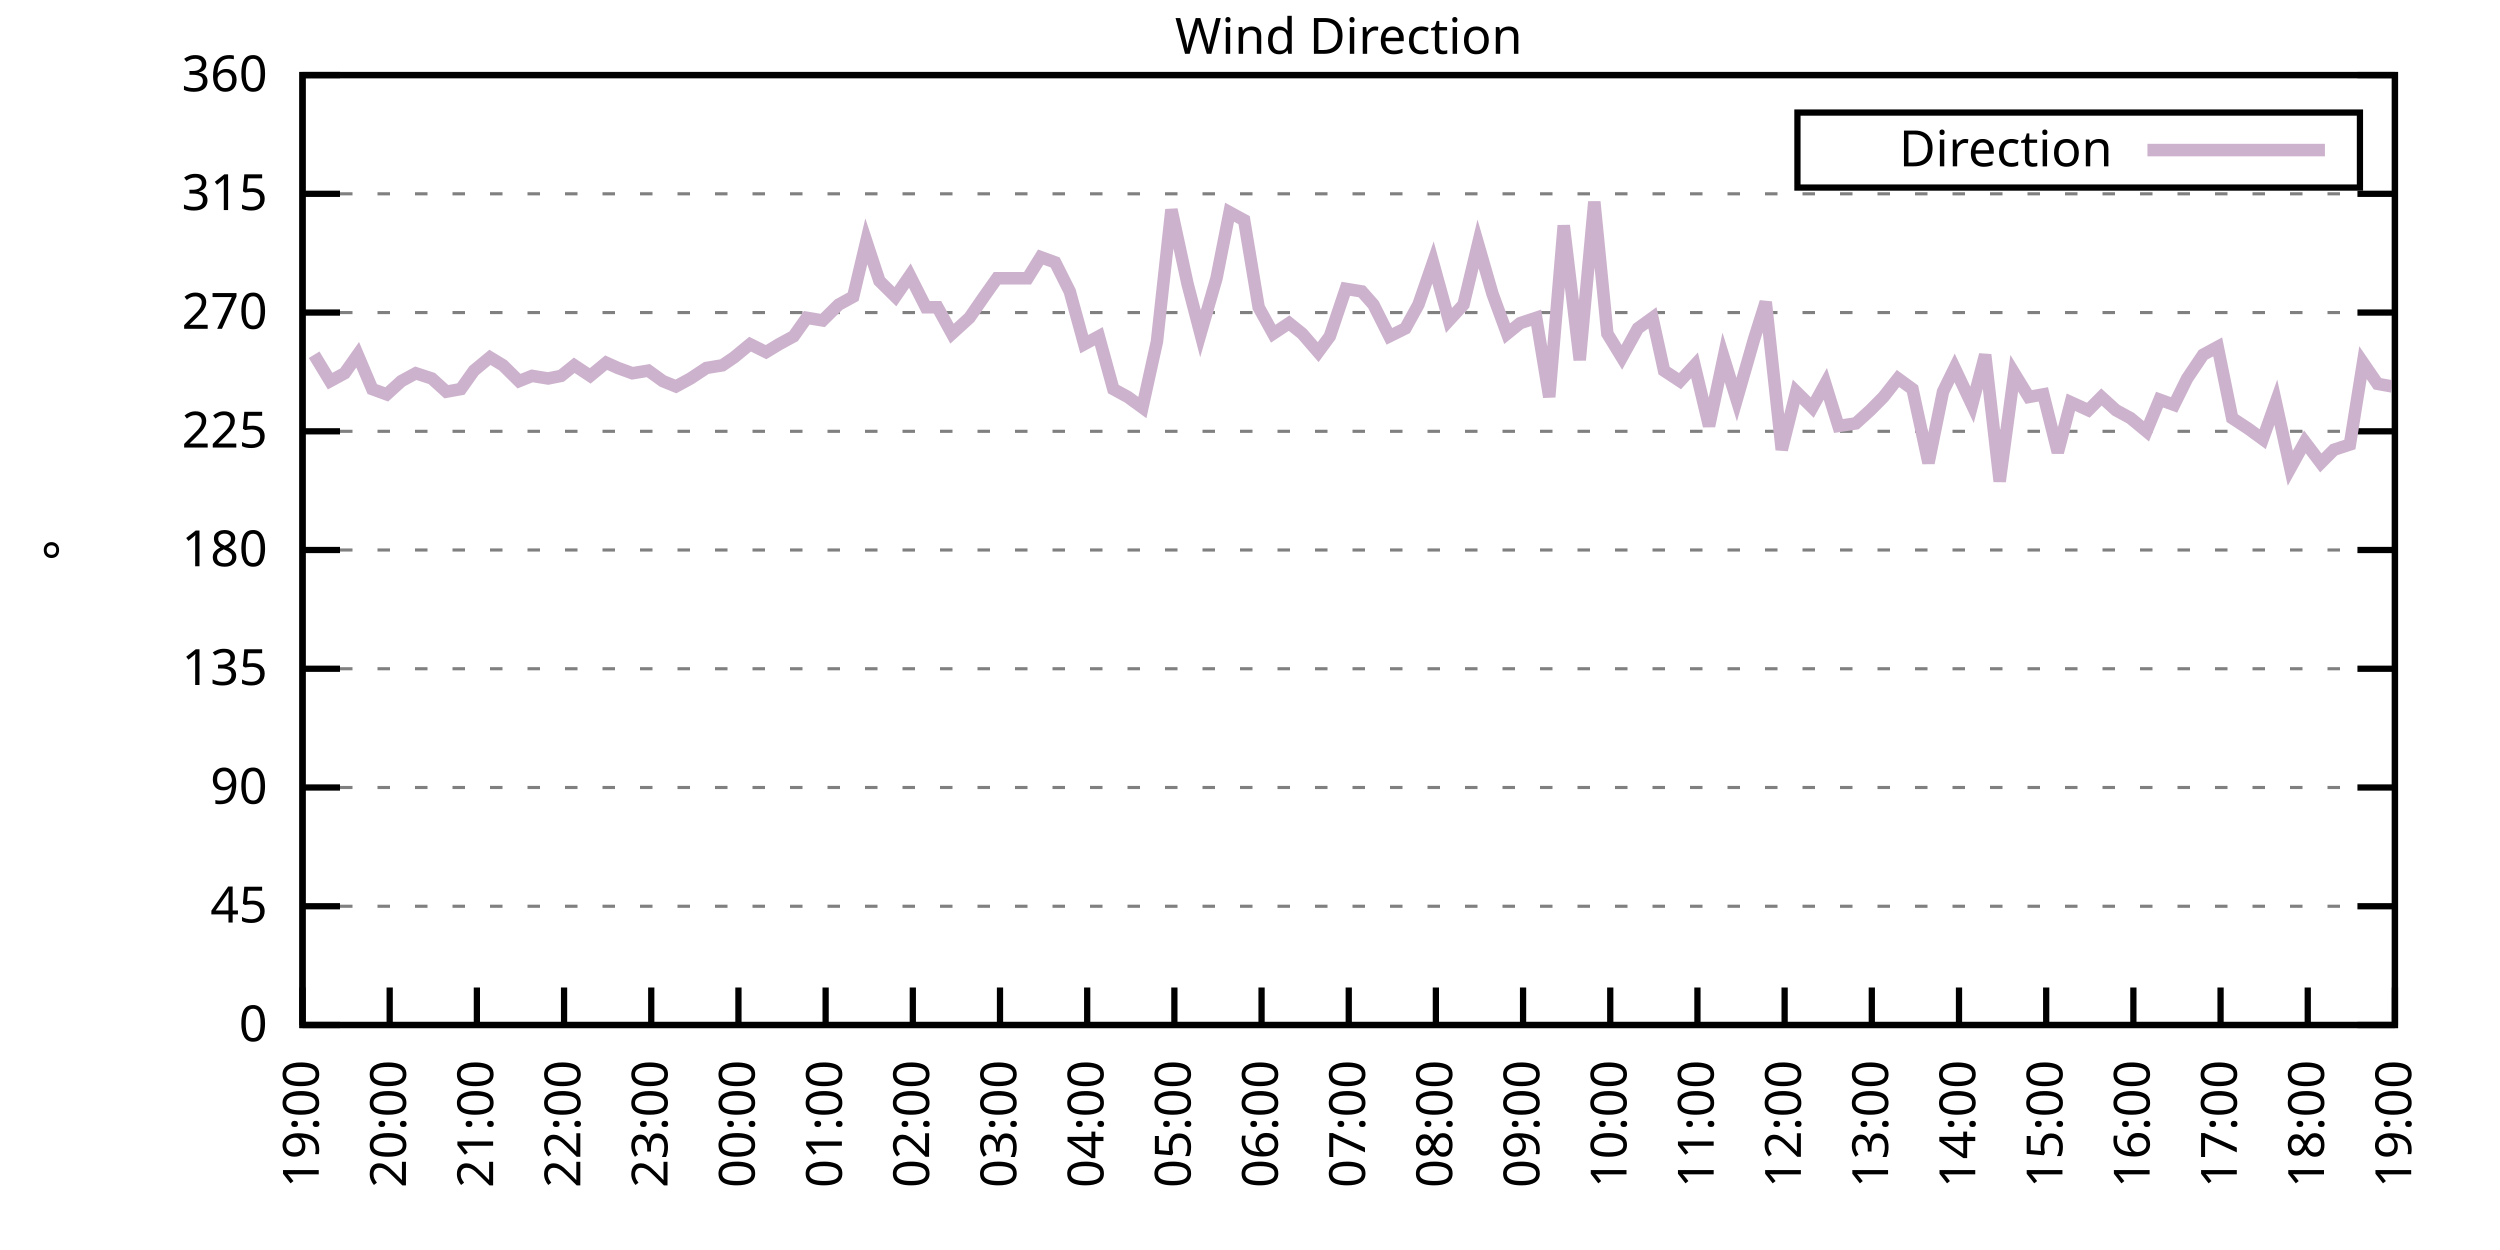
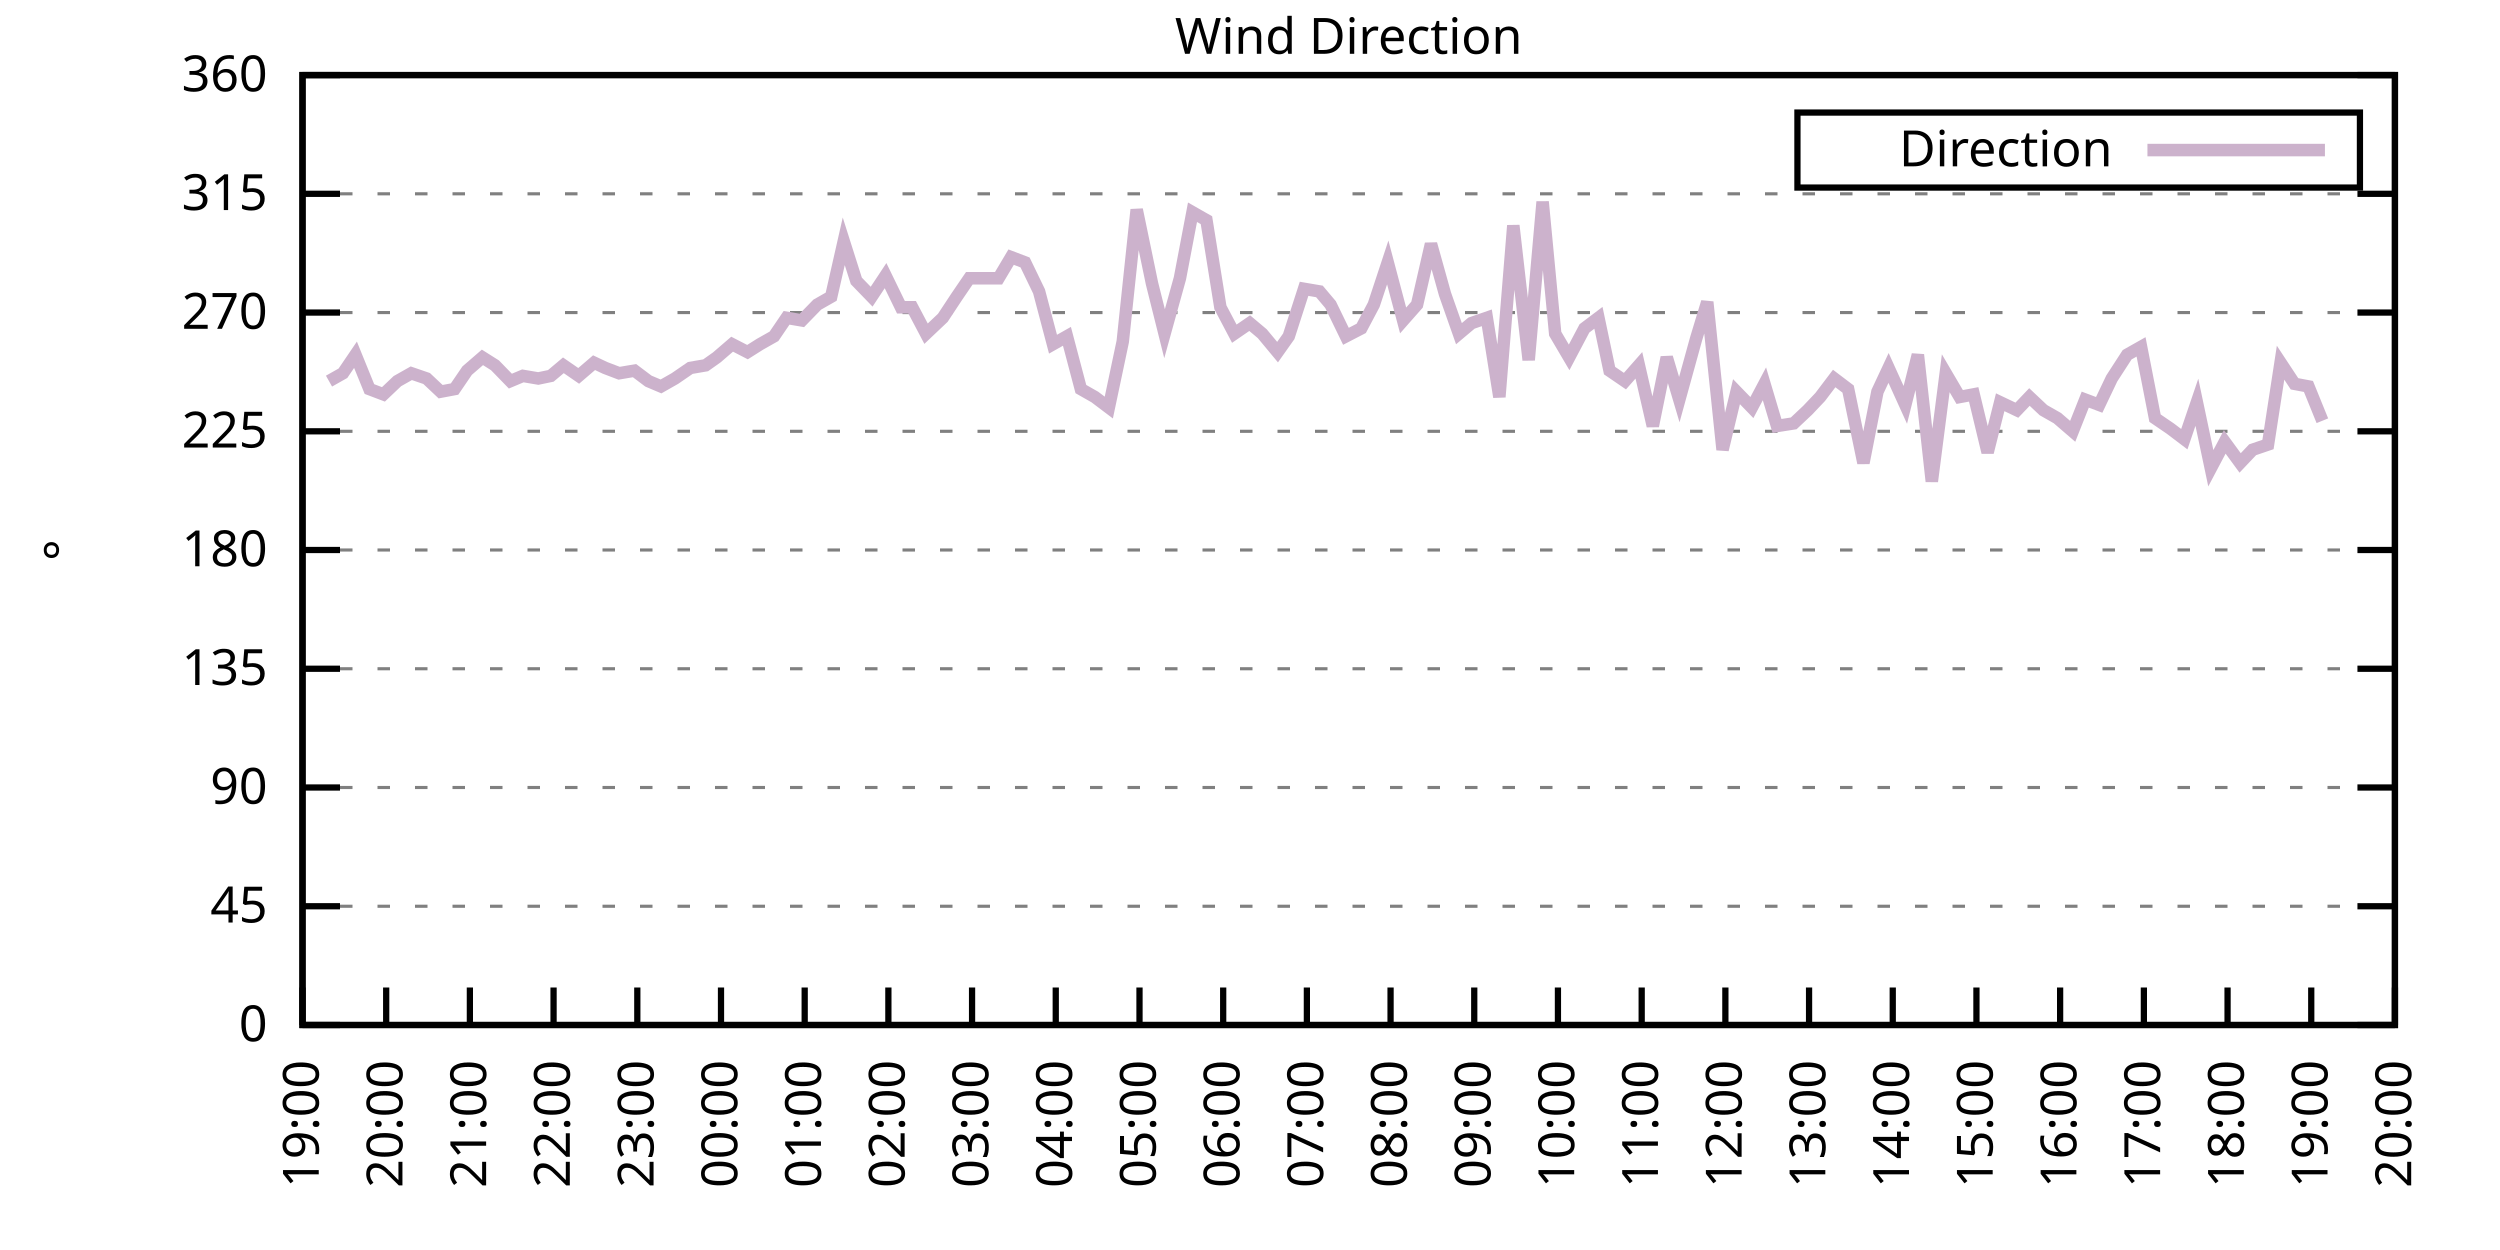
<svg xmlns="http://www.w3.org/2000/svg" xmlns:xlink="http://www.w3.org/1999/xlink" width="400" height="200" viewBox="0 0 400 200">
  <g id="gnuplot_canvas">
    <rect x="0" y="0" width="400" height="200" fill="none" />
    <defs>
      <circle id="gpDot" r="0.5" stroke-width="0.5" stroke="currentColor" />
      <path id="gpPt0" stroke-width="0.333" stroke="currentColor" d="M-1,0 h2 M0,-1 v2" />
      <path id="gpPt1" stroke-width="0.333" stroke="currentColor" d="M-1,-1 L1,1 M1,-1 L-1,1" />
      <path id="gpPt2" stroke-width="0.333" stroke="currentColor" d="M-1,0 L1,0 M0,-1 L0,1 M-1,-1 L1,1 M-1,1 L1,-1" />
      <rect id="gpPt3" stroke-width="0.333" stroke="currentColor" x="-1" y="-1" width="2" height="2" />
      <rect id="gpPt4" stroke-width="0.333" stroke="currentColor" fill="currentColor" x="-1" y="-1" width="2" height="2" />
      <circle id="gpPt5" stroke-width="0.333" stroke="currentColor" cx="0" cy="0" r="1" />
      <use xlink:href="#gpPt5" id="gpPt6" fill="currentColor" stroke="none" />
      <path id="gpPt7" stroke-width="0.333" stroke="currentColor" d="M0,-1.33 L-1.33,0.67 L1.33,0.67 z" />
      <use xlink:href="#gpPt7" id="gpPt8" fill="currentColor" stroke="none" />
      <use xlink:href="#gpPt7" id="gpPt9" stroke="currentColor" transform="rotate(180)" />
      <use xlink:href="#gpPt9" id="gpPt10" fill="currentColor" stroke="none" />
      <use xlink:href="#gpPt3" id="gpPt11" stroke="currentColor" transform="rotate(45)" />
      <use xlink:href="#gpPt11" id="gpPt12" fill="currentColor" stroke="none" />
      <path id="gpPt13" stroke-width="0.333" stroke="currentColor" d="M0,1.330 L1.265,0.411 L0.782,-1.067 L-0.782,-1.076 L-1.265,0.411 z" />
      <use xlink:href="#gpPt13" id="gpPt14" fill="currentColor" stroke="none" />
      <filter id="textbox" filterUnits="objectBoundingBox" x="0" y="0" height="1" width="1">
        <feFlood flood-color="white" flood-opacity="1" result="bgnd" />
        <feComposite in="SourceGraphic" in2="bgnd" operator="atop" />
      </filter>
      <filter id="greybox" filterUnits="objectBoundingBox" x="0" y="0" height="1" width="1">
        <feFlood flood-color="lightgrey" flood-opacity="1" result="grey" />
        <feComposite in="SourceGraphic" in2="grey" operator="atop" />
      </filter>
    </defs>
    <g fill="none" color="white" stroke="currentColor" stroke-width="1.00" stroke-linecap="butt" stroke-linejoin="miter">
</g>
    <g fill="none" color="black" stroke="currentColor" stroke-width="1.00" stroke-linecap="butt" stroke-linejoin="miter">
      <g stroke="none" shape-rendering="crispEdges">
        <polygon fill="rgb(255, 255, 255)" points="48.40,164.00 383.18,164.00 383.18,12.02 48.40,12.02 " />
      </g>
    </g>
    <g fill="none" color="black" stroke="currentColor" stroke-width="1.00" stroke-linecap="butt" stroke-linejoin="miter">
</g>
    <g fill="none" color="black" stroke="black" stroke-width="0.50" stroke-linecap="butt" stroke-linejoin="miter">
</g>
    <g fill="none" color="gray" stroke="currentColor" stroke-width="0.50" stroke-linecap="butt" stroke-linejoin="miter">
      <path stroke="gray" stroke-dasharray="2,4" class="gridline" d="M48.40,164.00 L383.19,164.00  " />
    </g>
    <g fill="none" color="gray" stroke="gray" stroke-width="1.00" stroke-linecap="butt" stroke-linejoin="miter">
</g>
    <g fill="none" color="black" stroke="currentColor" stroke-width="1.00" stroke-linecap="butt" stroke-linejoin="miter">
      <path stroke="black" d="M48.40,164.00 L54.40,164.00 M383.19,164.00 L377.19,164.00  " />
      <g transform="translate(42.80,166.60)" stroke="none" fill="black" font-family="Sans" font-size="8.00" text-anchor="end">
        <text>
          <tspan font-family="Sans"> 0</tspan>
        </text>
      </g>
    </g>
    <g fill="none" color="black" stroke="currentColor" stroke-width="1.00" stroke-linecap="butt" stroke-linejoin="miter">
</g>
    <g fill="none" color="black" stroke="black" stroke-width="0.50" stroke-linecap="butt" stroke-linejoin="miter">
</g>
    <g fill="none" color="gray" stroke="currentColor" stroke-width="0.50" stroke-linecap="butt" stroke-linejoin="miter">
      <path stroke="gray" stroke-dasharray="2,4" class="gridline" d="M48.40,145.00 L383.19,145.00  " />
    </g>
    <g fill="none" color="gray" stroke="gray" stroke-width="1.00" stroke-linecap="butt" stroke-linejoin="miter">
</g>
    <g fill="none" color="black" stroke="currentColor" stroke-width="1.00" stroke-linecap="butt" stroke-linejoin="miter">
      <path stroke="black" d="M48.40,145.00 L54.40,145.00 M383.19,145.00 L377.19,145.00  " />
      <g transform="translate(42.80,147.60)" stroke="none" fill="black" font-family="Sans" font-size="8.00" text-anchor="end">
        <text>
          <tspan font-family="Sans"> 45</tspan>
        </text>
      </g>
    </g>
    <g fill="none" color="black" stroke="currentColor" stroke-width="1.00" stroke-linecap="butt" stroke-linejoin="miter">
</g>
    <g fill="none" color="black" stroke="black" stroke-width="0.50" stroke-linecap="butt" stroke-linejoin="miter">
</g>
    <g fill="none" color="gray" stroke="currentColor" stroke-width="0.50" stroke-linecap="butt" stroke-linejoin="miter">
      <path stroke="gray" stroke-dasharray="2,4" class="gridline" d="M48.40,126.00 L383.19,126.00  " />
    </g>
    <g fill="none" color="gray" stroke="gray" stroke-width="1.00" stroke-linecap="butt" stroke-linejoin="miter">
</g>
    <g fill="none" color="black" stroke="currentColor" stroke-width="1.00" stroke-linecap="butt" stroke-linejoin="miter">
      <path stroke="black" d="M48.40,126.00 L54.40,126.00 M383.19,126.00 L377.19,126.00  " />
      <g transform="translate(42.80,128.60)" stroke="none" fill="black" font-family="Sans" font-size="8.00" text-anchor="end">
        <text>
          <tspan font-family="Sans"> 90</tspan>
        </text>
      </g>
    </g>
    <g fill="none" color="black" stroke="currentColor" stroke-width="1.00" stroke-linecap="butt" stroke-linejoin="miter">
</g>
    <g fill="none" color="black" stroke="black" stroke-width="0.50" stroke-linecap="butt" stroke-linejoin="miter">
</g>
    <g fill="none" color="gray" stroke="currentColor" stroke-width="0.50" stroke-linecap="butt" stroke-linejoin="miter">
      <path stroke="gray" stroke-dasharray="2,4" class="gridline" d="M48.40,107.00 L383.19,107.00  " />
    </g>
    <g fill="none" color="gray" stroke="gray" stroke-width="1.00" stroke-linecap="butt" stroke-linejoin="miter">
</g>
    <g fill="none" color="black" stroke="currentColor" stroke-width="1.00" stroke-linecap="butt" stroke-linejoin="miter">
      <path stroke="black" d="M48.40,107.00 L54.40,107.00 M383.19,107.00 L377.19,107.00  " />
      <g transform="translate(42.80,109.60)" stroke="none" fill="black" font-family="Sans" font-size="8.00" text-anchor="end">
        <text>
          <tspan font-family="Sans"> 135</tspan>
        </text>
      </g>
    </g>
    <g fill="none" color="black" stroke="currentColor" stroke-width="1.00" stroke-linecap="butt" stroke-linejoin="miter">
</g>
    <g fill="none" color="black" stroke="black" stroke-width="0.50" stroke-linecap="butt" stroke-linejoin="miter">
</g>
    <g fill="none" color="gray" stroke="currentColor" stroke-width="0.50" stroke-linecap="butt" stroke-linejoin="miter">
      <path stroke="gray" stroke-dasharray="2,4" class="gridline" d="M48.40,88.00 L383.19,88.00  " />
    </g>
    <g fill="none" color="gray" stroke="gray" stroke-width="1.00" stroke-linecap="butt" stroke-linejoin="miter">
</g>
    <g fill="none" color="black" stroke="currentColor" stroke-width="1.00" stroke-linecap="butt" stroke-linejoin="miter">
      <path stroke="black" d="M48.40,88.00 L54.40,88.00 M383.19,88.00 L377.19,88.00  " />
      <g transform="translate(42.80,90.60)" stroke="none" fill="black" font-family="Sans" font-size="8.00" text-anchor="end">
        <text>
          <tspan font-family="Sans"> 180</tspan>
        </text>
      </g>
    </g>
    <g fill="none" color="black" stroke="currentColor" stroke-width="1.00" stroke-linecap="butt" stroke-linejoin="miter">
</g>
    <g fill="none" color="black" stroke="black" stroke-width="0.50" stroke-linecap="butt" stroke-linejoin="miter">
</g>
    <g fill="none" color="gray" stroke="currentColor" stroke-width="0.50" stroke-linecap="butt" stroke-linejoin="miter">
      <path stroke="gray" stroke-dasharray="2,4" class="gridline" d="M48.40,69.01 L383.19,69.01  " />
    </g>
    <g fill="none" color="gray" stroke="gray" stroke-width="1.00" stroke-linecap="butt" stroke-linejoin="miter">
</g>
    <g fill="none" color="black" stroke="currentColor" stroke-width="1.00" stroke-linecap="butt" stroke-linejoin="miter">
      <path stroke="black" d="M48.40,69.01 L54.40,69.01 M383.19,69.01 L377.19,69.01  " />
      <g transform="translate(42.80,71.61)" stroke="none" fill="black" font-family="Sans" font-size="8.00" text-anchor="end">
        <text>
          <tspan font-family="Sans"> 225</tspan>
        </text>
      </g>
    </g>
    <g fill="none" color="black" stroke="currentColor" stroke-width="1.00" stroke-linecap="butt" stroke-linejoin="miter">
</g>
    <g fill="none" color="black" stroke="black" stroke-width="0.50" stroke-linecap="butt" stroke-linejoin="miter">
</g>
    <g fill="none" color="gray" stroke="currentColor" stroke-width="0.50" stroke-linecap="butt" stroke-linejoin="miter">
      <path stroke="gray" stroke-dasharray="2,4" class="gridline" d="M48.40,50.01 L383.19,50.01  " />
    </g>
    <g fill="none" color="gray" stroke="gray" stroke-width="1.00" stroke-linecap="butt" stroke-linejoin="miter">
</g>
    <g fill="none" color="black" stroke="currentColor" stroke-width="1.00" stroke-linecap="butt" stroke-linejoin="miter">
      <path stroke="black" d="M48.40,50.01 L54.40,50.01 M383.19,50.01 L377.19,50.01  " />
      <g transform="translate(42.80,52.61)" stroke="none" fill="black" font-family="Sans" font-size="8.00" text-anchor="end">
        <text>
          <tspan font-family="Sans"> 270</tspan>
        </text>
      </g>
    </g>
    <g fill="none" color="black" stroke="currentColor" stroke-width="1.00" stroke-linecap="butt" stroke-linejoin="miter">
</g>
    <g fill="none" color="black" stroke="black" stroke-width="0.50" stroke-linecap="butt" stroke-linejoin="miter">
</g>
    <g fill="none" color="gray" stroke="currentColor" stroke-width="0.50" stroke-linecap="butt" stroke-linejoin="miter">
      <path stroke="gray" stroke-dasharray="2,4" class="gridline" d="M48.40,31.01 L383.19,31.01  " />
    </g>
    <g fill="none" color="gray" stroke="gray" stroke-width="1.00" stroke-linecap="butt" stroke-linejoin="miter">
</g>
    <g fill="none" color="black" stroke="currentColor" stroke-width="1.00" stroke-linecap="butt" stroke-linejoin="miter">
      <path stroke="black" d="M48.40,31.01 L54.40,31.01 M383.19,31.01 L377.19,31.01  " />
      <g transform="translate(42.80,33.61)" stroke="none" fill="black" font-family="Sans" font-size="8.00" text-anchor="end">
        <text>
          <tspan font-family="Sans"> 315</tspan>
        </text>
      </g>
    </g>
    <g fill="none" color="black" stroke="currentColor" stroke-width="1.00" stroke-linecap="butt" stroke-linejoin="miter">
</g>
    <g fill="none" color="black" stroke="black" stroke-width="0.50" stroke-linecap="butt" stroke-linejoin="miter">
</g>
    <g fill="none" color="gray" stroke="currentColor" stroke-width="0.50" stroke-linecap="butt" stroke-linejoin="miter">
      <path stroke="gray" stroke-dasharray="2,4" class="gridline" d="M48.40,12.01 L383.19,12.01  " />
    </g>
    <g fill="none" color="gray" stroke="gray" stroke-width="1.00" stroke-linecap="butt" stroke-linejoin="miter">
</g>
    <g fill="none" color="black" stroke="currentColor" stroke-width="1.00" stroke-linecap="butt" stroke-linejoin="miter">
      <path stroke="black" d="M48.40,12.01 L54.40,12.01 M383.19,12.01 L377.19,12.01  " />
      <g transform="translate(42.80,14.61)" stroke="none" fill="black" font-family="Sans" font-size="8.00" text-anchor="end">
        <text>
          <tspan font-family="Sans"> 360</tspan>
        </text>
      </g>
    </g>
    <g fill="none" color="black" stroke="currentColor" stroke-width="1.00" stroke-linecap="butt" stroke-linejoin="miter">
      <path stroke="black" d="M48.40,164.00 L48.40,158.00  " />
      <g transform="translate(51.00,169.60) rotate(270.00)" stroke="none" fill="black" font-family="Sans" font-size="8.00" text-anchor="end">
        <text>
          <tspan font-family="Sans">19:00</tspan>
        </text>
      </g>
    </g>
    <g fill="none" color="black" stroke="currentColor" stroke-width="1.00" stroke-linecap="butt" stroke-linejoin="miter">
-       <path stroke="black" d="M62.35,164.00 L62.35,158.00  " />
-       <g transform="translate(64.95,169.60) rotate(270.00)" stroke="none" fill="black" font-family="Sans" font-size="8.00" text-anchor="end">
+       <path stroke="black" d="M61.79,164.00 L61.79,158.00  " />
+       <g transform="translate(64.39,169.60) rotate(270.00)" stroke="none" fill="black" font-family="Sans" font-size="8.00" text-anchor="end">
        <text>
          <tspan font-family="Sans">20:00</tspan>
        </text>
      </g>
    </g>
    <g fill="none" color="black" stroke="currentColor" stroke-width="1.00" stroke-linecap="butt" stroke-linejoin="miter">
-       <path stroke="black" d="M76.30,164.00 L76.30,158.00  " />
-       <g transform="translate(78.90,169.60) rotate(270.00)" stroke="none" fill="black" font-family="Sans" font-size="8.00" text-anchor="end">
+       <path stroke="black" d="M75.18,164.00 L75.18,158.00  " />
+       <g transform="translate(77.78,169.60) rotate(270.00)" stroke="none" fill="black" font-family="Sans" font-size="8.00" text-anchor="end">
        <text>
          <tspan font-family="Sans">21:00</tspan>
        </text>
      </g>
    </g>
    <g fill="none" color="black" stroke="currentColor" stroke-width="1.00" stroke-linecap="butt" stroke-linejoin="miter">
-       <path stroke="black" d="M90.25,164.00 L90.25,158.00  " />
-       <g transform="translate(92.85,169.60) rotate(270.00)" stroke="none" fill="black" font-family="Sans" font-size="8.00" text-anchor="end">
+       <path stroke="black" d="M88.57,164.00 L88.57,158.00  " />
+       <g transform="translate(91.17,169.60) rotate(270.00)" stroke="none" fill="black" font-family="Sans" font-size="8.00" text-anchor="end">
        <text>
          <tspan font-family="Sans">22:00</tspan>
        </text>
      </g>
    </g>
    <g fill="none" color="black" stroke="currentColor" stroke-width="1.00" stroke-linecap="butt" stroke-linejoin="miter">
-       <path stroke="black" d="M104.20,164.00 L104.20,158.00  " />
-       <g transform="translate(106.80,169.60) rotate(270.00)" stroke="none" fill="black" font-family="Sans" font-size="8.00" text-anchor="end">
+       <path stroke="black" d="M101.97,164.00 L101.97,158.00  " />
+       <g transform="translate(104.57,169.60) rotate(270.00)" stroke="none" fill="black" font-family="Sans" font-size="8.00" text-anchor="end">
        <text>
          <tspan font-family="Sans">23:00</tspan>
        </text>
      </g>
    </g>
    <g fill="none" color="black" stroke="currentColor" stroke-width="1.00" stroke-linecap="butt" stroke-linejoin="miter">
-       <path stroke="black" d="M118.15,164.00 L118.15,158.00  " />
-       <g transform="translate(120.75,169.60) rotate(270.00)" stroke="none" fill="black" font-family="Sans" font-size="8.00" text-anchor="end">
+       <path stroke="black" d="M115.36,164.00 L115.36,158.00  " />
+       <g transform="translate(117.96,169.60) rotate(270.00)" stroke="none" fill="black" font-family="Sans" font-size="8.00" text-anchor="end">
        <text>
          <tspan font-family="Sans">00:00</tspan>
        </text>
      </g>
    </g>
    <g fill="none" color="black" stroke="currentColor" stroke-width="1.00" stroke-linecap="butt" stroke-linejoin="miter">
-       <path stroke="black" d="M132.10,164.00 L132.10,158.00  " />
-       <g transform="translate(134.70,169.60) rotate(270.00)" stroke="none" fill="black" font-family="Sans" font-size="8.00" text-anchor="end">
+       <path stroke="black" d="M128.75,164.00 L128.75,158.00  " />
+       <g transform="translate(131.35,169.60) rotate(270.00)" stroke="none" fill="black" font-family="Sans" font-size="8.00" text-anchor="end">
        <text>
          <tspan font-family="Sans">01:00</tspan>
        </text>
      </g>
    </g>
    <g fill="none" color="black" stroke="currentColor" stroke-width="1.00" stroke-linecap="butt" stroke-linejoin="miter">
-       <path stroke="black" d="M146.05,164.00 L146.05,158.00  " />
-       <g transform="translate(148.65,169.60) rotate(270.00)" stroke="none" fill="black" font-family="Sans" font-size="8.00" text-anchor="end">
+       <path stroke="black" d="M142.14,164.00 L142.14,158.00  " />
+       <g transform="translate(144.74,169.60) rotate(270.00)" stroke="none" fill="black" font-family="Sans" font-size="8.00" text-anchor="end">
        <text>
          <tspan font-family="Sans">02:00</tspan>
        </text>
      </g>
    </g>
    <g fill="none" color="black" stroke="currentColor" stroke-width="1.00" stroke-linecap="butt" stroke-linejoin="miter">
-       <path stroke="black" d="M160.00,164.00 L160.00,158.00  " />
-       <g transform="translate(162.60,169.60) rotate(270.00)" stroke="none" fill="black" font-family="Sans" font-size="8.00" text-anchor="end">
+       <path stroke="black" d="M155.53,164.00 L155.53,158.00  " />
+       <g transform="translate(158.13,169.60) rotate(270.00)" stroke="none" fill="black" font-family="Sans" font-size="8.00" text-anchor="end">
        <text>
          <tspan font-family="Sans">03:00</tspan>
        </text>
      </g>
    </g>
    <g fill="none" color="black" stroke="currentColor" stroke-width="1.00" stroke-linecap="butt" stroke-linejoin="miter">
-       <path stroke="black" d="M173.95,164.00 L173.95,158.00  " />
-       <g transform="translate(176.55,169.60) rotate(270.00)" stroke="none" fill="black" font-family="Sans" font-size="8.00" text-anchor="end">
+       <path stroke="black" d="M168.92,164.00 L168.92,158.00  " />
+       <g transform="translate(171.52,169.60) rotate(270.00)" stroke="none" fill="black" font-family="Sans" font-size="8.00" text-anchor="end">
        <text>
          <tspan font-family="Sans">04:00</tspan>
        </text>
      </g>
    </g>
    <g fill="none" color="black" stroke="currentColor" stroke-width="1.00" stroke-linecap="butt" stroke-linejoin="miter">
-       <path stroke="black" d="M187.90,164.00 L187.90,158.00  " />
-       <g transform="translate(190.50,169.60) rotate(270.00)" stroke="none" fill="black" font-family="Sans" font-size="8.00" text-anchor="end">
+       <path stroke="black" d="M182.32,164.00 L182.32,158.00  " />
+       <g transform="translate(184.92,169.60) rotate(270.00)" stroke="none" fill="black" font-family="Sans" font-size="8.00" text-anchor="end">
        <text>
          <tspan font-family="Sans">05:00</tspan>
        </text>
      </g>
    </g>
    <g fill="none" color="black" stroke="currentColor" stroke-width="1.00" stroke-linecap="butt" stroke-linejoin="miter">
-       <path stroke="black" d="M201.85,164.00 L201.85,158.00  " />
-       <g transform="translate(204.45,169.60) rotate(270.00)" stroke="none" fill="black" font-family="Sans" font-size="8.00" text-anchor="end">
+       <path stroke="black" d="M195.71,164.00 L195.71,158.00  " />
+       <g transform="translate(198.31,169.60) rotate(270.00)" stroke="none" fill="black" font-family="Sans" font-size="8.00" text-anchor="end">
        <text>
          <tspan font-family="Sans">06:00</tspan>
        </text>
      </g>
    </g>
    <g fill="none" color="black" stroke="currentColor" stroke-width="1.00" stroke-linecap="butt" stroke-linejoin="miter">
-       <path stroke="black" d="M215.80,164.00 L215.80,158.00  " />
-       <g transform="translate(218.40,169.60) rotate(270.00)" stroke="none" fill="black" font-family="Sans" font-size="8.00" text-anchor="end">
+       <path stroke="black" d="M209.10,164.00 L209.10,158.00  " />
+       <g transform="translate(211.70,169.60) rotate(270.00)" stroke="none" fill="black" font-family="Sans" font-size="8.00" text-anchor="end">
        <text>
          <tspan font-family="Sans">07:00</tspan>
        </text>
      </g>
    </g>
    <g fill="none" color="black" stroke="currentColor" stroke-width="1.00" stroke-linecap="butt" stroke-linejoin="miter">
-       <path stroke="black" d="M229.74,164.00 L229.74,158.00  " />
-       <g transform="translate(232.34,169.60) rotate(270.00)" stroke="none" fill="black" font-family="Sans" font-size="8.00" text-anchor="end">
+       <path stroke="black" d="M222.49,164.00 L222.49,158.00  " />
+       <g transform="translate(225.09,169.60) rotate(270.00)" stroke="none" fill="black" font-family="Sans" font-size="8.00" text-anchor="end">
        <text>
          <tspan font-family="Sans">08:00</tspan>
        </text>
      </g>
    </g>
    <g fill="none" color="black" stroke="currentColor" stroke-width="1.00" stroke-linecap="butt" stroke-linejoin="miter">
-       <path stroke="black" d="M243.69,164.00 L243.69,158.00  " />
-       <g transform="translate(246.29,169.60) rotate(270.00)" stroke="none" fill="black" font-family="Sans" font-size="8.00" text-anchor="end">
+       <path stroke="black" d="M235.88,164.00 L235.88,158.00  " />
+       <g transform="translate(238.48,169.60) rotate(270.00)" stroke="none" fill="black" font-family="Sans" font-size="8.00" text-anchor="end">
        <text>
          <tspan font-family="Sans">09:00</tspan>
        </text>
      </g>
    </g>
    <g fill="none" color="black" stroke="currentColor" stroke-width="1.00" stroke-linecap="butt" stroke-linejoin="miter">
-       <path stroke="black" d="M257.64,164.00 L257.64,158.00  " />
-       <g transform="translate(260.24,169.60) rotate(270.00)" stroke="none" fill="black" font-family="Sans" font-size="8.00" text-anchor="end">
+       <path stroke="black" d="M249.27,164.00 L249.27,158.00  " />
+       <g transform="translate(251.87,169.60) rotate(270.00)" stroke="none" fill="black" font-family="Sans" font-size="8.00" text-anchor="end">
        <text>
          <tspan font-family="Sans">10:00</tspan>
        </text>
      </g>
    </g>
    <g fill="none" color="black" stroke="currentColor" stroke-width="1.00" stroke-linecap="butt" stroke-linejoin="miter">
-       <path stroke="black" d="M271.59,164.00 L271.59,158.00  " />
-       <g transform="translate(274.19,169.60) rotate(270.00)" stroke="none" fill="black" font-family="Sans" font-size="8.00" text-anchor="end">
+       <path stroke="black" d="M262.67,164.00 L262.67,158.00  " />
+       <g transform="translate(265.27,169.60) rotate(270.00)" stroke="none" fill="black" font-family="Sans" font-size="8.00" text-anchor="end">
        <text>
          <tspan font-family="Sans">11:00</tspan>
        </text>
      </g>
    </g>
    <g fill="none" color="black" stroke="currentColor" stroke-width="1.00" stroke-linecap="butt" stroke-linejoin="miter">
-       <path stroke="black" d="M285.54,164.00 L285.54,158.00  " />
-       <g transform="translate(288.14,169.60) rotate(270.00)" stroke="none" fill="black" font-family="Sans" font-size="8.00" text-anchor="end">
+       <path stroke="black" d="M276.06,164.00 L276.06,158.00  " />
+       <g transform="translate(278.66,169.60) rotate(270.00)" stroke="none" fill="black" font-family="Sans" font-size="8.00" text-anchor="end">
        <text>
          <tspan font-family="Sans">12:00</tspan>
        </text>
      </g>
    </g>
    <g fill="none" color="black" stroke="currentColor" stroke-width="1.00" stroke-linecap="butt" stroke-linejoin="miter">
-       <path stroke="black" d="M299.49,164.00 L299.49,158.00  " />
-       <g transform="translate(302.09,169.60) rotate(270.00)" stroke="none" fill="black" font-family="Sans" font-size="8.00" text-anchor="end">
+       <path stroke="black" d="M289.45,164.00 L289.45,158.00  " />
+       <g transform="translate(292.05,169.60) rotate(270.00)" stroke="none" fill="black" font-family="Sans" font-size="8.00" text-anchor="end">
        <text>
          <tspan font-family="Sans">13:00</tspan>
        </text>
      </g>
    </g>
    <g fill="none" color="black" stroke="currentColor" stroke-width="1.00" stroke-linecap="butt" stroke-linejoin="miter">
-       <path stroke="black" d="M313.44,164.00 L313.44,158.00  " />
-       <g transform="translate(316.04,169.60) rotate(270.00)" stroke="none" fill="black" font-family="Sans" font-size="8.00" text-anchor="end">
+       <path stroke="black" d="M302.84,164.00 L302.84,158.00  " />
+       <g transform="translate(305.44,169.60) rotate(270.00)" stroke="none" fill="black" font-family="Sans" font-size="8.00" text-anchor="end">
        <text>
          <tspan font-family="Sans">14:00</tspan>
        </text>
      </g>
    </g>
    <g fill="none" color="black" stroke="currentColor" stroke-width="1.00" stroke-linecap="butt" stroke-linejoin="miter">
-       <path stroke="black" d="M327.39,164.00 L327.39,158.00  " />
-       <g transform="translate(329.99,169.60) rotate(270.00)" stroke="none" fill="black" font-family="Sans" font-size="8.00" text-anchor="end">
+       <path stroke="black" d="M316.23,164.00 L316.23,158.00  " />
+       <g transform="translate(318.83,169.60) rotate(270.00)" stroke="none" fill="black" font-family="Sans" font-size="8.00" text-anchor="end">
        <text>
          <tspan font-family="Sans">15:00</tspan>
        </text>
      </g>
    </g>
    <g fill="none" color="black" stroke="currentColor" stroke-width="1.00" stroke-linecap="butt" stroke-linejoin="miter">
-       <path stroke="black" d="M341.34,164.00 L341.34,158.00  " />
-       <g transform="translate(343.94,169.60) rotate(270.00)" stroke="none" fill="black" font-family="Sans" font-size="8.00" text-anchor="end">
+       <path stroke="black" d="M329.62,164.00 L329.62,158.00  " />
+       <g transform="translate(332.22,169.60) rotate(270.00)" stroke="none" fill="black" font-family="Sans" font-size="8.00" text-anchor="end">
        <text>
          <tspan font-family="Sans">16:00</tspan>
        </text>
      </g>
    </g>
    <g fill="none" color="black" stroke="currentColor" stroke-width="1.00" stroke-linecap="butt" stroke-linejoin="miter">
-       <path stroke="black" d="M355.29,164.00 L355.29,158.00  " />
-       <g transform="translate(357.89,169.60) rotate(270.00)" stroke="none" fill="black" font-family="Sans" font-size="8.00" text-anchor="end">
+       <path stroke="black" d="M343.02,164.00 L343.02,158.00  " />
+       <g transform="translate(345.62,169.60) rotate(270.00)" stroke="none" fill="black" font-family="Sans" font-size="8.00" text-anchor="end">
        <text>
          <tspan font-family="Sans">17:00</tspan>
        </text>
      </g>
    </g>
    <g fill="none" color="black" stroke="currentColor" stroke-width="1.00" stroke-linecap="butt" stroke-linejoin="miter">
-       <path stroke="black" d="M369.24,164.00 L369.24,158.00  " />
-       <g transform="translate(371.84,169.60) rotate(270.00)" stroke="none" fill="black" font-family="Sans" font-size="8.00" text-anchor="end">
+       <path stroke="black" d="M356.41,164.00 L356.41,158.00  " />
+       <g transform="translate(359.01,169.60) rotate(270.00)" stroke="none" fill="black" font-family="Sans" font-size="8.00" text-anchor="end">
        <text>
          <tspan font-family="Sans">18:00</tspan>
+         </text>
+       </g>
+     </g>
+     <g fill="none" color="black" stroke="currentColor" stroke-width="1.00" stroke-linecap="butt" stroke-linejoin="miter">
+       <path stroke="black" d="M369.80,164.00 L369.80,158.00  " />
+       <g transform="translate(372.40,169.60) rotate(270.00)" stroke="none" fill="black" font-family="Sans" font-size="8.00" text-anchor="end">
+         <text>
+           <tspan font-family="Sans">19:00</tspan>
        </text>
      </g>
    </g>
    <g fill="none" color="black" stroke="currentColor" stroke-width="1.00" stroke-linecap="butt" stroke-linejoin="miter">
      <path stroke="black" d="M383.19,164.00 L383.19,158.00  " />
      <g transform="translate(385.79,169.60) rotate(270.00)" stroke="none" fill="black" font-family="Sans" font-size="8.00" text-anchor="end">
        <text>
-           <tspan font-family="Sans">19:00</tspan>
+           <tspan font-family="Sans">20:00</tspan>
        </text>
      </g>
    </g>
    <g fill="none" color="black" stroke="currentColor" stroke-width="1.00" stroke-linecap="butt" stroke-linejoin="miter">
</g>
    <g fill="none" color="black" stroke="currentColor" stroke-width="1.00" stroke-linecap="butt" stroke-linejoin="miter">
      <path stroke="black" d="M48.40,12.01 L48.40,164.00 L383.19,164.00 L383.19,12.01 L48.40,12.01 Z  " />
    </g>
    <g fill="none" color="black" stroke="currentColor" stroke-width="1.00" stroke-linecap="butt" stroke-linejoin="miter">
</g>
    <g fill="none" color="black" stroke="currentColor" stroke-width="1.00" stroke-linecap="butt" stroke-linejoin="miter">
      <path stroke="black" d="M287.59,30.01 L287.59,18.01 L377.59,18.01 L377.59,30.01 L287.59,30.01 Z  " />
    </g>
    <g id="Wind_direction_plot_1">
      <g fill="none" color="white" stroke="black" stroke-width="2.00" stroke-linecap="butt" stroke-linejoin="miter">
</g>
      <g fill="none" color="black" stroke="currentColor" stroke-width="2.00" stroke-linecap="butt" stroke-linejoin="miter">
        <g transform="translate(337.99,26.61)" stroke="none" fill="black" font-family="Sans" font-size="8.00" text-anchor="end">
          <text>
            <tspan font-family="Sans">Direction</tspan>
          </text>
        </g>
      </g>
      <g fill="none" color="black" stroke="currentColor" stroke-width="2.00" stroke-linecap="butt" stroke-linejoin="miter">
-         <path stroke="rgb(204, 178, 204)" d="M343.59,24.01 L371.99,24.01 M50.26,56.76 L52.82,60.98 L55.14,59.72 L57.23,56.76 L59.56,62.25 L61.88,63.10   L64.21,60.98 L66.53,59.72 L69.09,60.56 L71.42,62.67 L73.74,62.25 L75.83,59.30 L78.39,57.18 L80.48,58.45   L83.04,60.98 L85.13,60.14 L87.69,60.56 L89.78,60.14 L91.88,58.45 L94.43,60.14 L96.99,58.03 L98.85,58.87   L101.18,59.72 L103.73,59.30 L106.06,60.98 L108.15,61.83 L110.48,60.56 L113.03,58.87 L115.59,58.45 L117.45,57.18   L120.01,55.07 L122.57,56.34 L124.66,55.07 L126.98,53.81 L129.08,50.85 L131.63,51.27 L134.19,48.74 L136.51,47.47   L138.61,38.61 L140.70,44.94 L143.26,47.47 L145.58,44.10 L148.14,49.16 L150.00,49.16 L152.32,53.39 L155.11,50.85   L157.44,47.47 L159.53,44.52 L162.09,44.52 L164.41,44.52 L166.51,41.14 L168.83,41.99 L171.16,46.63 L173.48,55.07   L175.81,53.81 L178.13,62.25 L180.46,63.52 L182.78,65.21 L185.11,54.65 L187.43,33.54 L189.99,45.36 L192.08,53.39   L194.64,44.52 L196.73,33.96 L199.06,35.23 L201.38,49.16 L203.71,53.39 L206.26,51.70 L208.36,53.39 L210.91,56.34   L212.77,53.81 L215.33,46.21 L217.89,46.63 L219.75,48.74 L222.30,53.81 L224.86,52.54 L226.95,48.74 L229.28,41.99   L231.84,51.27 L234.16,48.74 L236.49,39.03 L238.81,47.05 L241.14,53.39 L243.23,51.70 L245.79,50.85 L247.88,63.52   L250.20,36.08 L252.76,57.61 L255.09,32.28 L257.18,53.39 L259.50,57.18 L262.06,52.54 L264.39,50.85 L266.25,59.30   L268.80,60.98 L271.13,58.45 L273.45,68.16 L275.78,57.18 L277.87,63.94 L280.66,54.23 L282.52,48.32 L285.08,71.96   L287.40,62.67 L289.96,65.21 L292.05,61.41 L294.15,68.16 L296.94,67.74 L299.26,65.63 L301.35,63.52 L303.68,60.56   L306.00,62.25 L308.56,74.07 L310.88,62.67 L312.74,58.87 L315.53,64.78 L317.63,56.76 L319.95,77.03 L322.28,59.72   L324.60,63.52 L326.93,63.10 L329.25,72.38 L331.34,64.36 L334.13,65.63 L336.23,63.52 L338.55,65.63 L340.88,66.90   L343.43,69.01 L345.53,63.94 L347.85,64.78 L349.94,60.56 L352.50,56.76 L354.83,55.50 L357.15,66.90 L359.71,68.58   L362.03,70.27 L364.13,64.36 L366.45,74.92 L368.78,70.70 L371.33,74.07 L373.43,71.96 L375.98,71.12 L378.08,58.03   L380.40,61.41 L382.73,61.83  " />
+         <path stroke="rgb(204, 178, 204)" d="M343.59,24.01 L371.99,24.01 M52.64,60.98 L54.87,59.72 L56.88,56.76 L59.11,62.25 L61.35,63.10 L63.58,60.98   L65.81,59.72 L68.26,60.56 L70.50,62.67 L72.73,62.25 L74.74,59.30 L77.19,57.18 L79.20,58.45 L81.66,60.98   L83.66,60.14 L86.12,60.56 L88.13,60.14 L90.14,58.45 L92.59,60.14 L95.05,58.03 L96.83,58.87 L99.06,59.72   L101.52,59.30 L103.75,60.98 L105.76,61.83 L107.99,60.56 L110.45,58.87 L112.90,58.45 L114.69,57.18 L117.14,55.07   L119.60,56.34 L121.61,55.07 L123.84,53.81 L125.85,50.85 L128.30,51.27 L130.76,48.74 L132.99,47.47 L135.00,38.61   L137.01,44.94 L139.46,47.47 L141.69,44.10 L144.15,49.16 L145.94,49.16 L148.17,53.39 L150.85,50.85 L153.08,47.47   L155.09,44.52 L157.54,44.52 L159.77,44.52 L161.78,41.14 L164.01,41.99 L166.25,46.63 L168.48,55.07 L170.71,53.81   L172.94,62.25 L175.17,63.52 L177.41,65.21 L179.64,54.65 L181.87,33.54 L184.32,45.36 L186.33,53.39 L188.79,44.52   L190.80,33.96 L193.03,35.23 L195.26,49.16 L197.49,53.39 L199.95,51.70 L201.96,53.39 L204.41,56.34 L206.20,53.81   L208.65,46.21 L211.11,46.63 L212.89,48.74 L215.35,53.81 L217.80,52.54 L219.81,48.74 L222.04,41.99 L224.50,51.27   L226.73,48.74 L228.96,39.03 L231.20,47.05 L233.43,53.39 L235.44,51.70 L237.89,50.85 L239.90,63.52 L242.13,36.08   L244.59,57.61 L246.82,32.28 L248.83,53.39 L251.06,57.18 L253.51,52.54 L255.75,50.85 L257.53,59.30 L259.99,60.98   L262.22,58.45 L264.45,68.16 L266.68,57.18 L268.69,63.94 L271.37,54.23 L273.16,48.32 L275.61,71.96 L277.84,62.67   L280.30,65.21 L282.31,61.41 L284.32,68.16 L286.99,67.74 L289.23,65.63 L291.23,63.52 L293.47,60.56 L295.70,62.25   L298.15,74.07 L300.39,62.67 L302.17,58.87 L304.85,64.78 L306.86,56.76 L309.09,77.03 L311.32,59.72 L313.55,63.52   L315.79,63.10 L318.02,72.38 L320.03,64.36 L322.70,65.63 L324.71,63.52 L326.95,65.63 L329.18,66.90 L331.63,69.01   L333.64,63.94 L335.87,64.78 L337.88,60.56 L340.34,56.76 L342.57,55.50 L344.80,66.90 L347.26,68.58 L349.49,70.27   L351.50,64.36 L353.73,74.92 L355.96,70.70 L358.42,74.07 L360.42,71.96 L362.88,71.12 L364.89,58.03 L367.12,61.41   L369.35,61.83 L371.58,67.32  " />
      </g>
    </g>
    <g fill="none" color="black" stroke="currentColor" stroke-width="2.00" stroke-linecap="butt" stroke-linejoin="miter">
</g>
    <g fill="none" color="black" stroke="black" stroke-width="1.00" stroke-linecap="butt" stroke-linejoin="miter">
</g>
    <g fill="none" color="black" stroke="currentColor" stroke-width="1.00" stroke-linecap="butt" stroke-linejoin="miter">
      <path stroke="black" d="M48.40,12.01 L48.40,164.00 L383.19,164.00 L383.19,12.01 L48.40,12.01 Z  " />
      <g transform="translate(12.80,88.01) rotate(270.00)" stroke="none" fill="black" font-family="Sans" font-size="8.00" text-anchor="middle">
        <text>
          <tspan font-family="Sans">°</tspan>
        </text>
      </g>
    </g>
    <g fill="none" color="black" stroke="currentColor" stroke-width="1.00" stroke-linecap="butt" stroke-linejoin="miter">
</g>
    <g fill="none" color="black" stroke="currentColor" stroke-width="1.00" stroke-linecap="butt" stroke-linejoin="miter">
      <g transform="translate(215.79,8.61)" stroke="none" fill="black" font-family="Sans" font-size="8.00" text-anchor="middle">
        <text>
          <tspan font-family="Sans">Wind Direction</tspan>
        </text>
      </g>
    </g>
    <g fill="none" color="black" stroke="currentColor" stroke-width="1.00" stroke-linecap="butt" stroke-linejoin="miter">
</g>
  </g>
</svg>
